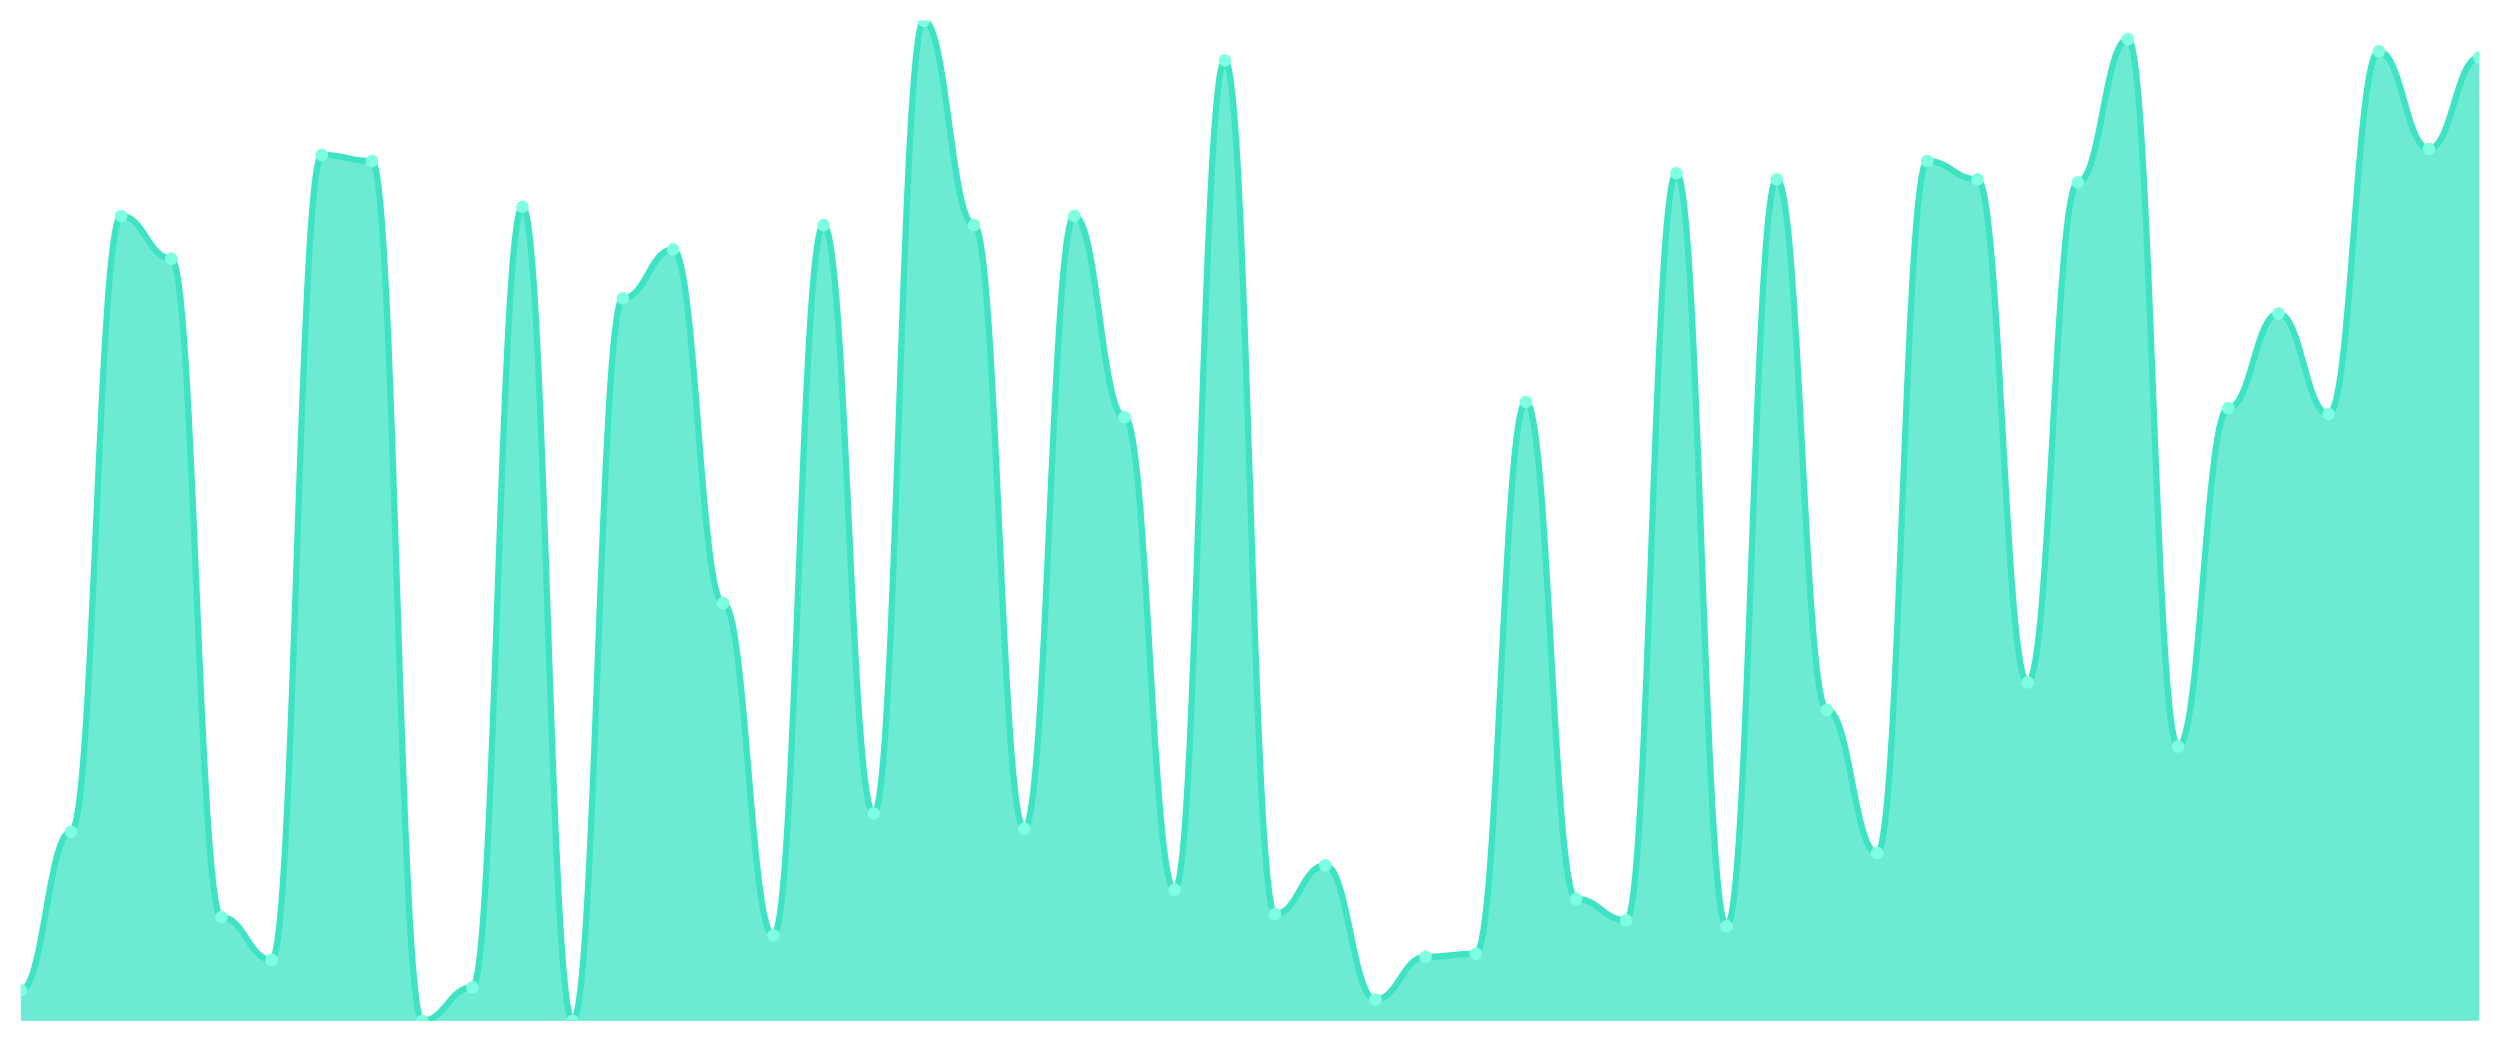
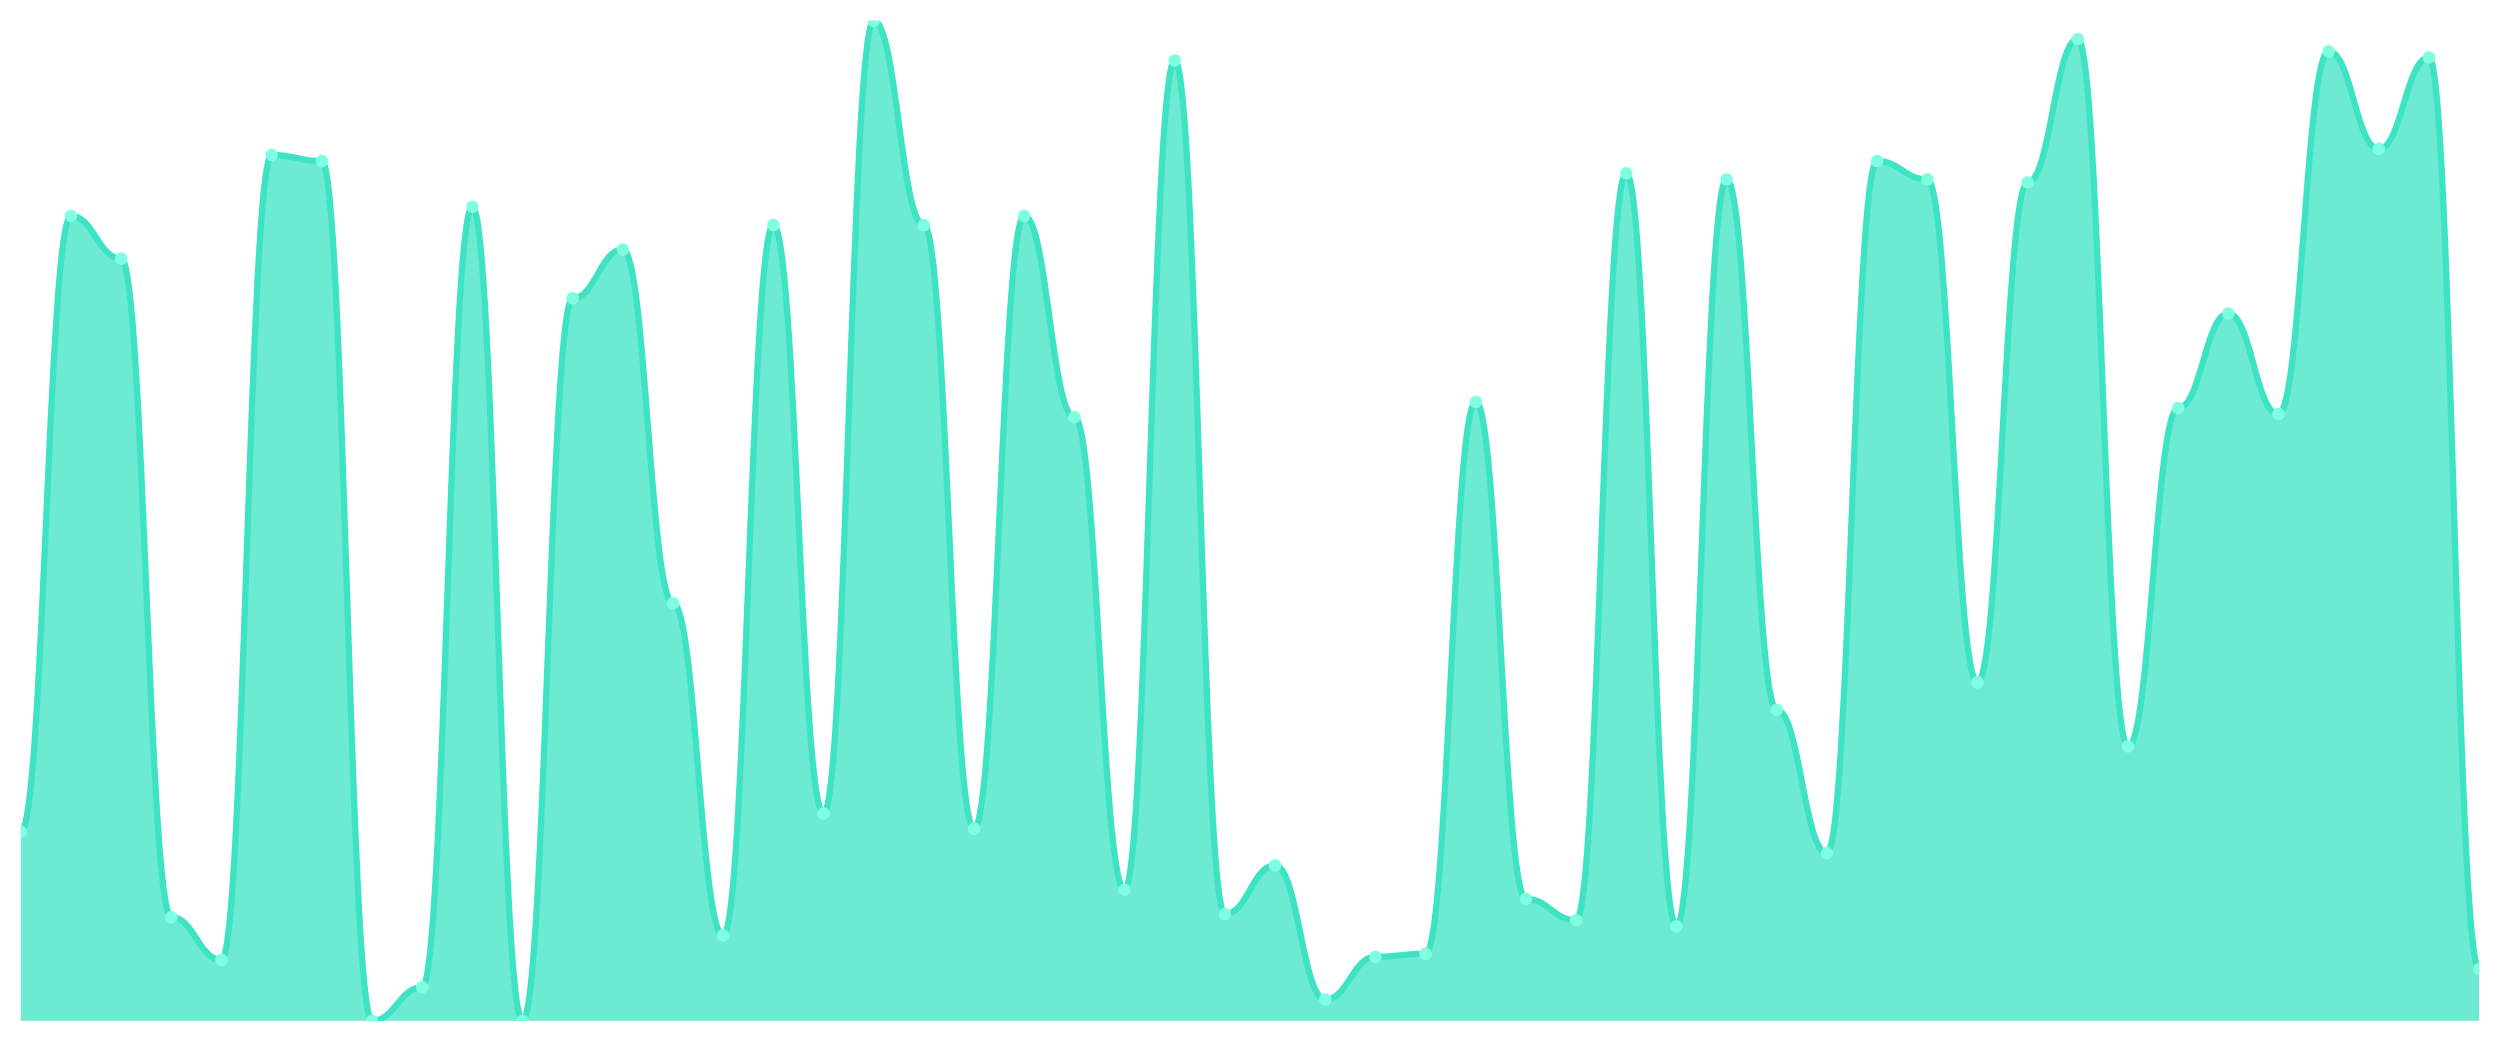
<svg xmlns="http://www.w3.org/2000/svg" viewBox="0 0 1200 500" width="1200" height="500">
  <defs>
    <clipPath id="c">
      <rect x="10" y="10" width="1180" height="480" />
    </clipPath>
  </defs>
  <rect width="1200" height="500" fill="none" />
  <g clip-path="url(#c)">
-     <path d="M 10,490 L 10,475.366 C 20.837,475.366 23.245,399.268 34.082,399.268 C 44.918,399.268 47.327,103.659 58.163,103.659 C 69,103.659 71.408,124.146 82.245,124.146 C 93.082,124.146 95.49,440.244 106.327,440.244 C 117.163,440.244 119.571,460.732 130.408,460.732 C 141.245,460.732 143.653,74.39 154.49,74.39 C 165.327,74.39 167.735,77.317 178.571,77.317 C 189.408,77.317 191.816,490 202.653,490 C 213.49,490 215.898,473.902 226.735,473.902 C 237.571,473.902 239.98,99.268 250.816,99.268 C 261.653,99.268 264.061,490 274.898,490 C 285.735,490 288.143,143.171 298.98,143.171 C 309.816,143.171 312.224,119.756 323.061,119.756 C 333.898,119.756 336.306,289.512 347.143,289.512 C 357.98,289.512 360.388,449.024 371.224,449.024 C 382.061,449.024 384.469,108.049 395.306,108.049 C 406.143,108.049 408.551,390.488 419.388,390.488 C 430.224,390.488 432.633,10 443.469,10 C 454.306,10 456.714,108.049 467.551,108.049 C 478.388,108.049 480.796,397.805 491.633,397.805 C 502.469,397.805 504.878,103.659 515.714,103.659 C 526.551,103.659 528.959,200.244 539.796,200.244 C 550.633,200.244 553.041,427.073 563.878,427.073 C 574.714,427.073 577.122,29.024 587.959,29.024 C 598.796,29.024 601.204,438.78 612.041,438.78 C 622.878,438.78 625.286,415.366 636.122,415.366 C 646.959,415.366 649.367,479.756 660.204,479.756 C 671.041,479.756 673.449,459.268 684.286,459.268 C 695.122,459.268 697.531,457.805 708.367,457.805 C 719.204,457.805 721.612,192.927 732.449,192.927 C 743.286,192.927 745.694,431.463 756.531,431.463 C 767.367,431.463 769.776,441.707 780.612,441.707 C 791.449,441.707 793.857,83.171 804.694,83.171 C 815.531,83.171 817.939,444.634 828.776,444.634 C 839.612,444.634 842.02,86.098 852.857,86.098 C 863.694,86.098 866.102,340.732 876.939,340.732 C 887.776,340.732 890.184,409.512 901.02,409.512 C 911.857,409.512 914.265,77.317 925.102,77.317 C 935.939,77.317 938.347,86.098 949.184,86.098 C 960.02,86.098 962.429,327.561 973.265,327.561 C 984.102,327.561 986.51,87.561 997.347,87.561 C 1008.184,87.561 1010.592,18.78 1021.429,18.78 C 1032.265,18.78 1034.673,358.293 1045.51,358.293 C 1056.347,358.293 1058.755,195.854 1069.592,195.854 C 1080.429,195.854 1082.837,150.488 1093.673,150.488 C 1104.51,150.488 1106.918,198.78 1117.755,198.78 C 1128.592,198.78 1131,24.634 1141.837,24.634 C 1152.673,24.634 1155.082,71.463 1165.918,71.463 C 1176.755,71.463 1179.163,27.561 1190,27.561 L 1190,490 Z" fill="rgba(61,227,195,0.75)" />
-     <path d="M 10,475.366 C 20.837,475.366 23.245,399.268 34.082,399.268 C 44.918,399.268 47.327,103.659 58.163,103.659 C 69,103.659 71.408,124.146 82.245,124.146 C 93.082,124.146 95.49,440.244 106.327,440.244 C 117.163,440.244 119.571,460.732 130.408,460.732 C 141.245,460.732 143.653,74.39 154.49,74.39 C 165.327,74.39 167.735,77.317 178.571,77.317 C 189.408,77.317 191.816,490 202.653,490 C 213.49,490 215.898,473.902 226.735,473.902 C 237.571,473.902 239.98,99.268 250.816,99.268 C 261.653,99.268 264.061,490 274.898,490 C 285.735,490 288.143,143.171 298.98,143.171 C 309.816,143.171 312.224,119.756 323.061,119.756 C 333.898,119.756 336.306,289.512 347.143,289.512 C 357.98,289.512 360.388,449.024 371.224,449.024 C 382.061,449.024 384.469,108.049 395.306,108.049 C 406.143,108.049 408.551,390.488 419.388,390.488 C 430.224,390.488 432.633,10 443.469,10 C 454.306,10 456.714,108.049 467.551,108.049 C 478.388,108.049 480.796,397.805 491.633,397.805 C 502.469,397.805 504.878,103.659 515.714,103.659 C 526.551,103.659 528.959,200.244 539.796,200.244 C 550.633,200.244 553.041,427.073 563.878,427.073 C 574.714,427.073 577.122,29.024 587.959,29.024 C 598.796,29.024 601.204,438.78 612.041,438.78 C 622.878,438.78 625.286,415.366 636.122,415.366 C 646.959,415.366 649.367,479.756 660.204,479.756 C 671.041,479.756 673.449,459.268 684.286,459.268 C 695.122,459.268 697.531,457.805 708.367,457.805 C 719.204,457.805 721.612,192.927 732.449,192.927 C 743.286,192.927 745.694,431.463 756.531,431.463 C 767.367,431.463 769.776,441.707 780.612,441.707 C 791.449,441.707 793.857,83.171 804.694,83.171 C 815.531,83.171 817.939,444.634 828.776,444.634 C 839.612,444.634 842.02,86.098 852.857,86.098 C 863.694,86.098 866.102,340.732 876.939,340.732 C 887.776,340.732 890.184,409.512 901.02,409.512 C 911.857,409.512 914.265,77.317 925.102,77.317 C 935.939,77.317 938.347,86.098 949.184,86.098 C 960.02,86.098 962.429,327.561 973.265,327.561 C 984.102,327.561 986.51,87.561 997.347,87.561 C 1008.184,87.561 1010.592,18.78 1021.429,18.78 C 1032.265,18.78 1034.673,358.293 1045.51,358.293 C 1056.347,358.293 1058.755,195.854 1069.592,195.854 C 1080.429,195.854 1082.837,150.488 1093.673,150.488 C 1104.51,150.488 1106.918,198.78 1117.755,198.78 C 1128.592,198.78 1131,24.634 1141.837,24.634 C 1152.673,24.634 1155.082,71.463 1165.918,71.463 C 1176.755,71.463 1179.163,27.561 1190,27.561" fill="none" stroke="#3de3c3" stroke-width="3" stroke-linecap="round" stroke-linejoin="round" />
-     <circle cx="10" cy="475.366" r="3" fill="#7fffe1" />
-     <circle cx="34.082" cy="399.268" r="3" fill="#7fffe1" />
-     <circle cx="58.163" cy="103.659" r="3" fill="#7fffe1" />
-     <circle cx="82.245" cy="124.146" r="3" fill="#7fffe1" />
-     <circle cx="106.327" cy="440.244" r="3" fill="#7fffe1" />
-     <circle cx="130.408" cy="460.732" r="3" fill="#7fffe1" />
-     <circle cx="154.49" cy="74.39" r="3" fill="#7fffe1" />
-     <circle cx="178.571" cy="77.317" r="3" fill="#7fffe1" />
-     <circle cx="202.653" cy="490" r="3" fill="#7fffe1" />
-     <circle cx="226.735" cy="473.902" r="3" fill="#7fffe1" />
-     <circle cx="250.816" cy="99.268" r="3" fill="#7fffe1" />
-     <circle cx="274.898" cy="490" r="3" fill="#7fffe1" />
-     <circle cx="298.98" cy="143.171" r="3" fill="#7fffe1" />
-     <circle cx="323.061" cy="119.756" r="3" fill="#7fffe1" />
-     <circle cx="347.143" cy="289.512" r="3" fill="#7fffe1" />
-     <circle cx="371.224" cy="449.024" r="3" fill="#7fffe1" />
-     <circle cx="395.306" cy="108.049" r="3" fill="#7fffe1" />
-     <circle cx="419.388" cy="390.488" r="3" fill="#7fffe1" />
-     <circle cx="443.469" cy="10" r="3" fill="#7fffe1" />
-     <circle cx="467.551" cy="108.049" r="3" fill="#7fffe1" />
-     <circle cx="491.633" cy="397.805" r="3" fill="#7fffe1" />
-     <circle cx="515.714" cy="103.659" r="3" fill="#7fffe1" />
-     <circle cx="539.796" cy="200.244" r="3" fill="#7fffe1" />
-     <circle cx="563.878" cy="427.073" r="3" fill="#7fffe1" />
-     <circle cx="587.959" cy="29.024" r="3" fill="#7fffe1" />
-     <circle cx="612.041" cy="438.78" r="3" fill="#7fffe1" />
-     <circle cx="636.122" cy="415.366" r="3" fill="#7fffe1" />
-     <circle cx="660.204" cy="479.756" r="3" fill="#7fffe1" />
-     <circle cx="684.286" cy="459.268" r="3" fill="#7fffe1" />
-     <circle cx="708.367" cy="457.805" r="3" fill="#7fffe1" />
-     <circle cx="732.449" cy="192.927" r="3" fill="#7fffe1" />
-     <circle cx="756.531" cy="431.463" r="3" fill="#7fffe1" />
-     <circle cx="780.612" cy="441.707" r="3" fill="#7fffe1" />
-     <circle cx="804.694" cy="83.171" r="3" fill="#7fffe1" />
-     <circle cx="828.776" cy="444.634" r="3" fill="#7fffe1" />
-     <circle cx="852.857" cy="86.098" r="3" fill="#7fffe1" />
-     <circle cx="876.939" cy="340.732" r="3" fill="#7fffe1" />
-     <circle cx="901.02" cy="409.512" r="3" fill="#7fffe1" />
-     <circle cx="925.102" cy="77.317" r="3" fill="#7fffe1" />
-     <circle cx="949.184" cy="86.098" r="3" fill="#7fffe1" />
-     <circle cx="973.265" cy="327.561" r="3" fill="#7fffe1" />
-     <circle cx="997.347" cy="87.561" r="3" fill="#7fffe1" />
-     <circle cx="1021.429" cy="18.78" r="3" fill="#7fffe1" />
-     <circle cx="1045.51" cy="358.293" r="3" fill="#7fffe1" />
-     <circle cx="1069.592" cy="195.854" r="3" fill="#7fffe1" />
-     <circle cx="1093.673" cy="150.488" r="3" fill="#7fffe1" />
-     <circle cx="1117.755" cy="198.78" r="3" fill="#7fffe1" />
-     <circle cx="1141.837" cy="24.634" r="3" fill="#7fffe1" />
-     <circle cx="1165.918" cy="71.463" r="3" fill="#7fffe1" />
-     <circle cx="1190" cy="27.561" r="3" fill="#7fffe1" />
+     <path d="M 10,490 L 10,399.268 C 20.837,399.268 23.245,103.659 34.082,103.659 C 44.918,103.659 47.327,124.146 58.163,124.146 C 69,124.146 71.408,440.244 82.245,440.244 C 93.082,440.244 95.49,460.732 106.327,460.732 C 117.163,460.732 119.571,74.39 130.408,74.39 C 141.245,74.39 143.653,77.317 154.49,77.317 C 165.327,77.317 167.735,490 178.571,490 C 189.408,490 191.816,473.902 202.653,473.902 C 213.49,473.902 215.898,99.268 226.735,99.268 C 237.571,99.268 239.98,490 250.816,490 C 261.653,490 264.061,143.171 274.898,143.171 C 285.735,143.171 288.143,119.756 298.98,119.756 C 309.816,119.756 312.224,289.512 323.061,289.512 C 333.898,289.512 336.306,449.024 347.143,449.024 C 357.98,449.024 360.388,108.049 371.224,108.049 C 382.061,108.049 384.469,390.488 395.306,390.488 C 406.143,390.488 408.551,10 419.388,10 C 430.224,10 432.633,108.049 443.469,108.049 C 454.306,108.049 456.714,397.805 467.551,397.805 C 478.388,397.805 480.796,103.659 491.633,103.659 C 502.469,103.659 504.878,200.244 515.714,200.244 C 526.551,200.244 528.959,427.073 539.796,427.073 C 550.633,427.073 553.041,29.024 563.878,29.024 C 574.714,29.024 577.122,438.78 587.959,438.78 C 598.796,438.78 601.204,415.366 612.041,415.366 C 622.878,415.366 625.286,479.756 636.122,479.756 C 646.959,479.756 649.367,459.268 660.204,459.268 C 671.041,459.268 673.449,457.805 684.286,457.805 C 695.122,457.805 697.531,192.927 708.367,192.927 C 719.204,192.927 721.612,431.463 732.449,431.463 C 743.286,431.463 745.694,441.707 756.531,441.707 C 767.367,441.707 769.776,83.171 780.612,83.171 C 791.449,83.171 793.857,444.634 804.694,444.634 C 815.531,444.634 817.939,86.098 828.776,86.098 C 839.612,86.098 842.02,340.732 852.857,340.732 C 863.694,340.732 866.102,409.512 876.939,409.512 C 887.776,409.512 890.184,77.317 901.02,77.317 C 911.857,77.317 914.265,86.098 925.102,86.098 C 935.939,86.098 938.347,327.561 949.184,327.561 C 960.02,327.561 962.429,87.561 973.265,87.561 C 984.102,87.561 986.51,18.78 997.347,18.78 C 1008.184,18.78 1010.592,358.293 1021.429,358.293 C 1032.265,358.293 1034.673,195.854 1045.51,195.854 C 1056.347,195.854 1058.755,150.488 1069.592,150.488 C 1080.429,150.488 1082.837,198.78 1093.673,198.78 C 1104.51,198.78 1106.918,24.634 1117.755,24.634 C 1128.592,24.634 1131,71.463 1141.837,71.463 C 1152.673,71.463 1155.082,27.561 1165.918,27.561 C 1176.755,27.561 1179.163,465.122 1190,465.122 L 1190,490 Z" fill="rgba(61,227,195,0.75)" />
+     <path d="M 10,399.268 C 20.837,399.268 23.245,103.659 34.082,103.659 C 44.918,103.659 47.327,124.146 58.163,124.146 C 69,124.146 71.408,440.244 82.245,440.244 C 93.082,440.244 95.49,460.732 106.327,460.732 C 117.163,460.732 119.571,74.39 130.408,74.39 C 141.245,74.39 143.653,77.317 154.49,77.317 C 165.327,77.317 167.735,490 178.571,490 C 189.408,490 191.816,473.902 202.653,473.902 C 213.49,473.902 215.898,99.268 226.735,99.268 C 237.571,99.268 239.98,490 250.816,490 C 261.653,490 264.061,143.171 274.898,143.171 C 285.735,143.171 288.143,119.756 298.98,119.756 C 309.816,119.756 312.224,289.512 323.061,289.512 C 333.898,289.512 336.306,449.024 347.143,449.024 C 357.98,449.024 360.388,108.049 371.224,108.049 C 382.061,108.049 384.469,390.488 395.306,390.488 C 406.143,390.488 408.551,10 419.388,10 C 430.224,10 432.633,108.049 443.469,108.049 C 454.306,108.049 456.714,397.805 467.551,397.805 C 478.388,397.805 480.796,103.659 491.633,103.659 C 502.469,103.659 504.878,200.244 515.714,200.244 C 526.551,200.244 528.959,427.073 539.796,427.073 C 550.633,427.073 553.041,29.024 563.878,29.024 C 574.714,29.024 577.122,438.78 587.959,438.78 C 598.796,438.78 601.204,415.366 612.041,415.366 C 622.878,415.366 625.286,479.756 636.122,479.756 C 646.959,479.756 649.367,459.268 660.204,459.268 C 671.041,459.268 673.449,457.805 684.286,457.805 C 695.122,457.805 697.531,192.927 708.367,192.927 C 719.204,192.927 721.612,431.463 732.449,431.463 C 743.286,431.463 745.694,441.707 756.531,441.707 C 767.367,441.707 769.776,83.171 780.612,83.171 C 791.449,83.171 793.857,444.634 804.694,444.634 C 815.531,444.634 817.939,86.098 828.776,86.098 C 839.612,86.098 842.02,340.732 852.857,340.732 C 863.694,340.732 866.102,409.512 876.939,409.512 C 887.776,409.512 890.184,77.317 901.02,77.317 C 911.857,77.317 914.265,86.098 925.102,86.098 C 935.939,86.098 938.347,327.561 949.184,327.561 C 960.02,327.561 962.429,87.561 973.265,87.561 C 984.102,87.561 986.51,18.78 997.347,18.78 C 1008.184,18.78 1010.592,358.293 1021.429,358.293 C 1032.265,358.293 1034.673,195.854 1045.51,195.854 C 1056.347,195.854 1058.755,150.488 1069.592,150.488 C 1080.429,150.488 1082.837,198.78 1093.673,198.78 C 1104.51,198.78 1106.918,24.634 1117.755,24.634 C 1128.592,24.634 1131,71.463 1141.837,71.463 C 1152.673,71.463 1155.082,27.561 1165.918,27.561 C 1176.755,27.561 1179.163,465.122 1190,465.122" fill="none" stroke="#3de3c3" stroke-width="3" stroke-linecap="round" stroke-linejoin="round" />
+     <circle cx="10" cy="399.268" r="3" fill="#7fffe1" />
+     <circle cx="34.082" cy="103.659" r="3" fill="#7fffe1" />
+     <circle cx="58.163" cy="124.146" r="3" fill="#7fffe1" />
+     <circle cx="82.245" cy="440.244" r="3" fill="#7fffe1" />
+     <circle cx="106.327" cy="460.732" r="3" fill="#7fffe1" />
+     <circle cx="130.408" cy="74.39" r="3" fill="#7fffe1" />
+     <circle cx="154.49" cy="77.317" r="3" fill="#7fffe1" />
+     <circle cx="178.571" cy="490" r="3" fill="#7fffe1" />
+     <circle cx="202.653" cy="473.902" r="3" fill="#7fffe1" />
+     <circle cx="226.735" cy="99.268" r="3" fill="#7fffe1" />
+     <circle cx="250.816" cy="490" r="3" fill="#7fffe1" />
+     <circle cx="274.898" cy="143.171" r="3" fill="#7fffe1" />
+     <circle cx="298.98" cy="119.756" r="3" fill="#7fffe1" />
+     <circle cx="323.061" cy="289.512" r="3" fill="#7fffe1" />
+     <circle cx="347.143" cy="449.024" r="3" fill="#7fffe1" />
+     <circle cx="371.224" cy="108.049" r="3" fill="#7fffe1" />
+     <circle cx="395.306" cy="390.488" r="3" fill="#7fffe1" />
+     <circle cx="419.388" cy="10" r="3" fill="#7fffe1" />
+     <circle cx="443.469" cy="108.049" r="3" fill="#7fffe1" />
+     <circle cx="467.551" cy="397.805" r="3" fill="#7fffe1" />
+     <circle cx="491.633" cy="103.659" r="3" fill="#7fffe1" />
+     <circle cx="515.714" cy="200.244" r="3" fill="#7fffe1" />
+     <circle cx="539.796" cy="427.073" r="3" fill="#7fffe1" />
+     <circle cx="563.878" cy="29.024" r="3" fill="#7fffe1" />
+     <circle cx="587.959" cy="438.78" r="3" fill="#7fffe1" />
+     <circle cx="612.041" cy="415.366" r="3" fill="#7fffe1" />
+     <circle cx="636.122" cy="479.756" r="3" fill="#7fffe1" />
+     <circle cx="660.204" cy="459.268" r="3" fill="#7fffe1" />
+     <circle cx="684.286" cy="457.805" r="3" fill="#7fffe1" />
+     <circle cx="708.367" cy="192.927" r="3" fill="#7fffe1" />
+     <circle cx="732.449" cy="431.463" r="3" fill="#7fffe1" />
+     <circle cx="756.531" cy="441.707" r="3" fill="#7fffe1" />
+     <circle cx="780.612" cy="83.171" r="3" fill="#7fffe1" />
+     <circle cx="804.694" cy="444.634" r="3" fill="#7fffe1" />
+     <circle cx="828.776" cy="86.098" r="3" fill="#7fffe1" />
+     <circle cx="852.857" cy="340.732" r="3" fill="#7fffe1" />
+     <circle cx="876.939" cy="409.512" r="3" fill="#7fffe1" />
+     <circle cx="901.02" cy="77.317" r="3" fill="#7fffe1" />
+     <circle cx="925.102" cy="86.098" r="3" fill="#7fffe1" />
+     <circle cx="949.184" cy="327.561" r="3" fill="#7fffe1" />
+     <circle cx="973.265" cy="87.561" r="3" fill="#7fffe1" />
+     <circle cx="997.347" cy="18.78" r="3" fill="#7fffe1" />
+     <circle cx="1021.429" cy="358.293" r="3" fill="#7fffe1" />
+     <circle cx="1045.51" cy="195.854" r="3" fill="#7fffe1" />
+     <circle cx="1069.592" cy="150.488" r="3" fill="#7fffe1" />
+     <circle cx="1093.673" cy="198.78" r="3" fill="#7fffe1" />
+     <circle cx="1117.755" cy="24.634" r="3" fill="#7fffe1" />
+     <circle cx="1141.837" cy="71.463" r="3" fill="#7fffe1" />
+     <circle cx="1165.918" cy="27.561" r="3" fill="#7fffe1" />
+     <circle cx="1190" cy="465.122" r="3" fill="#7fffe1" />
  </g>
</svg>
